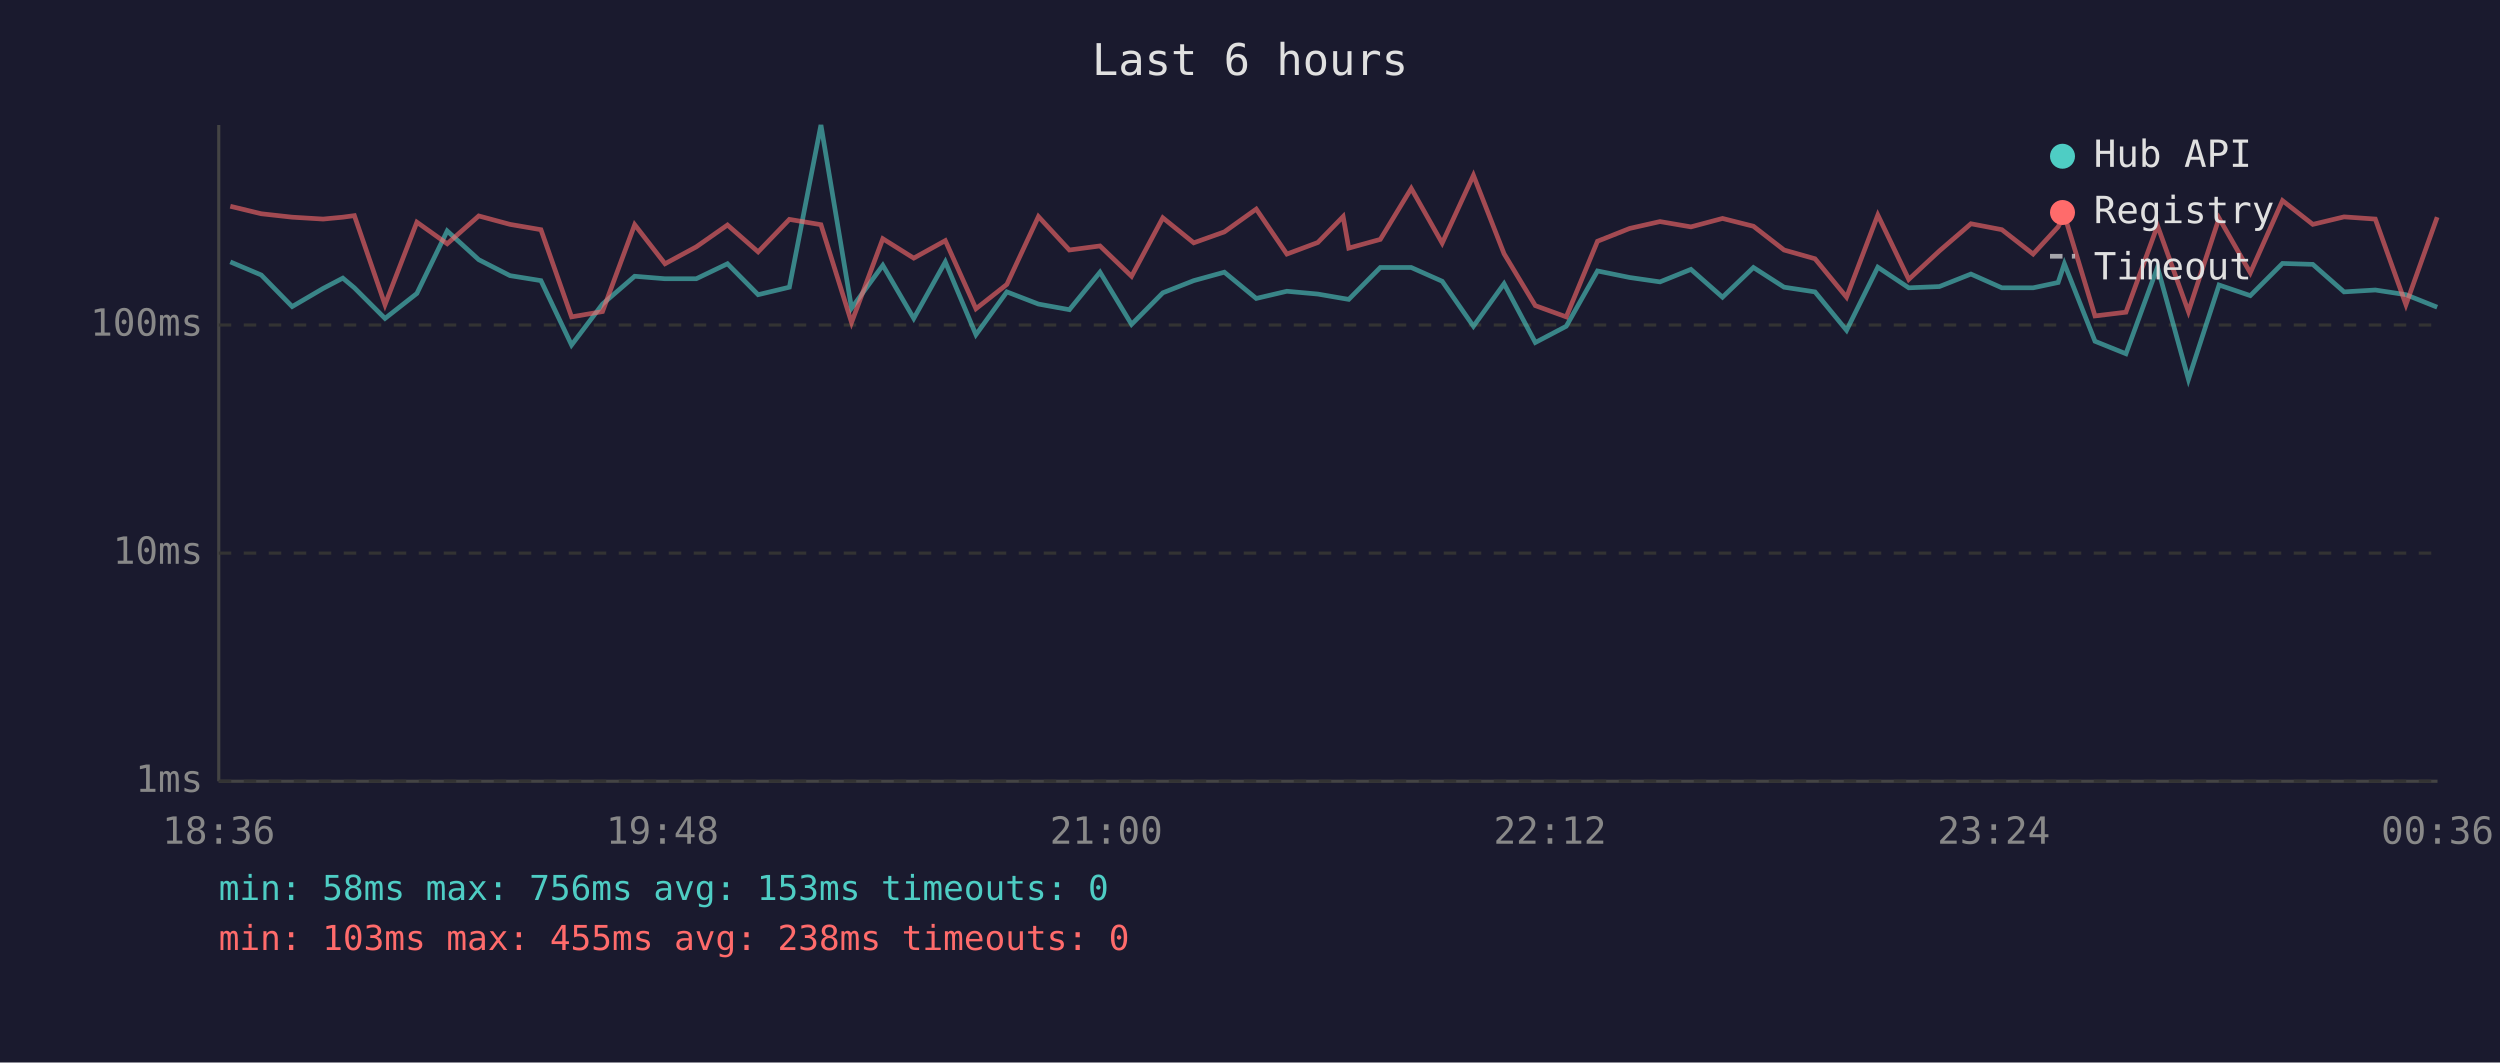
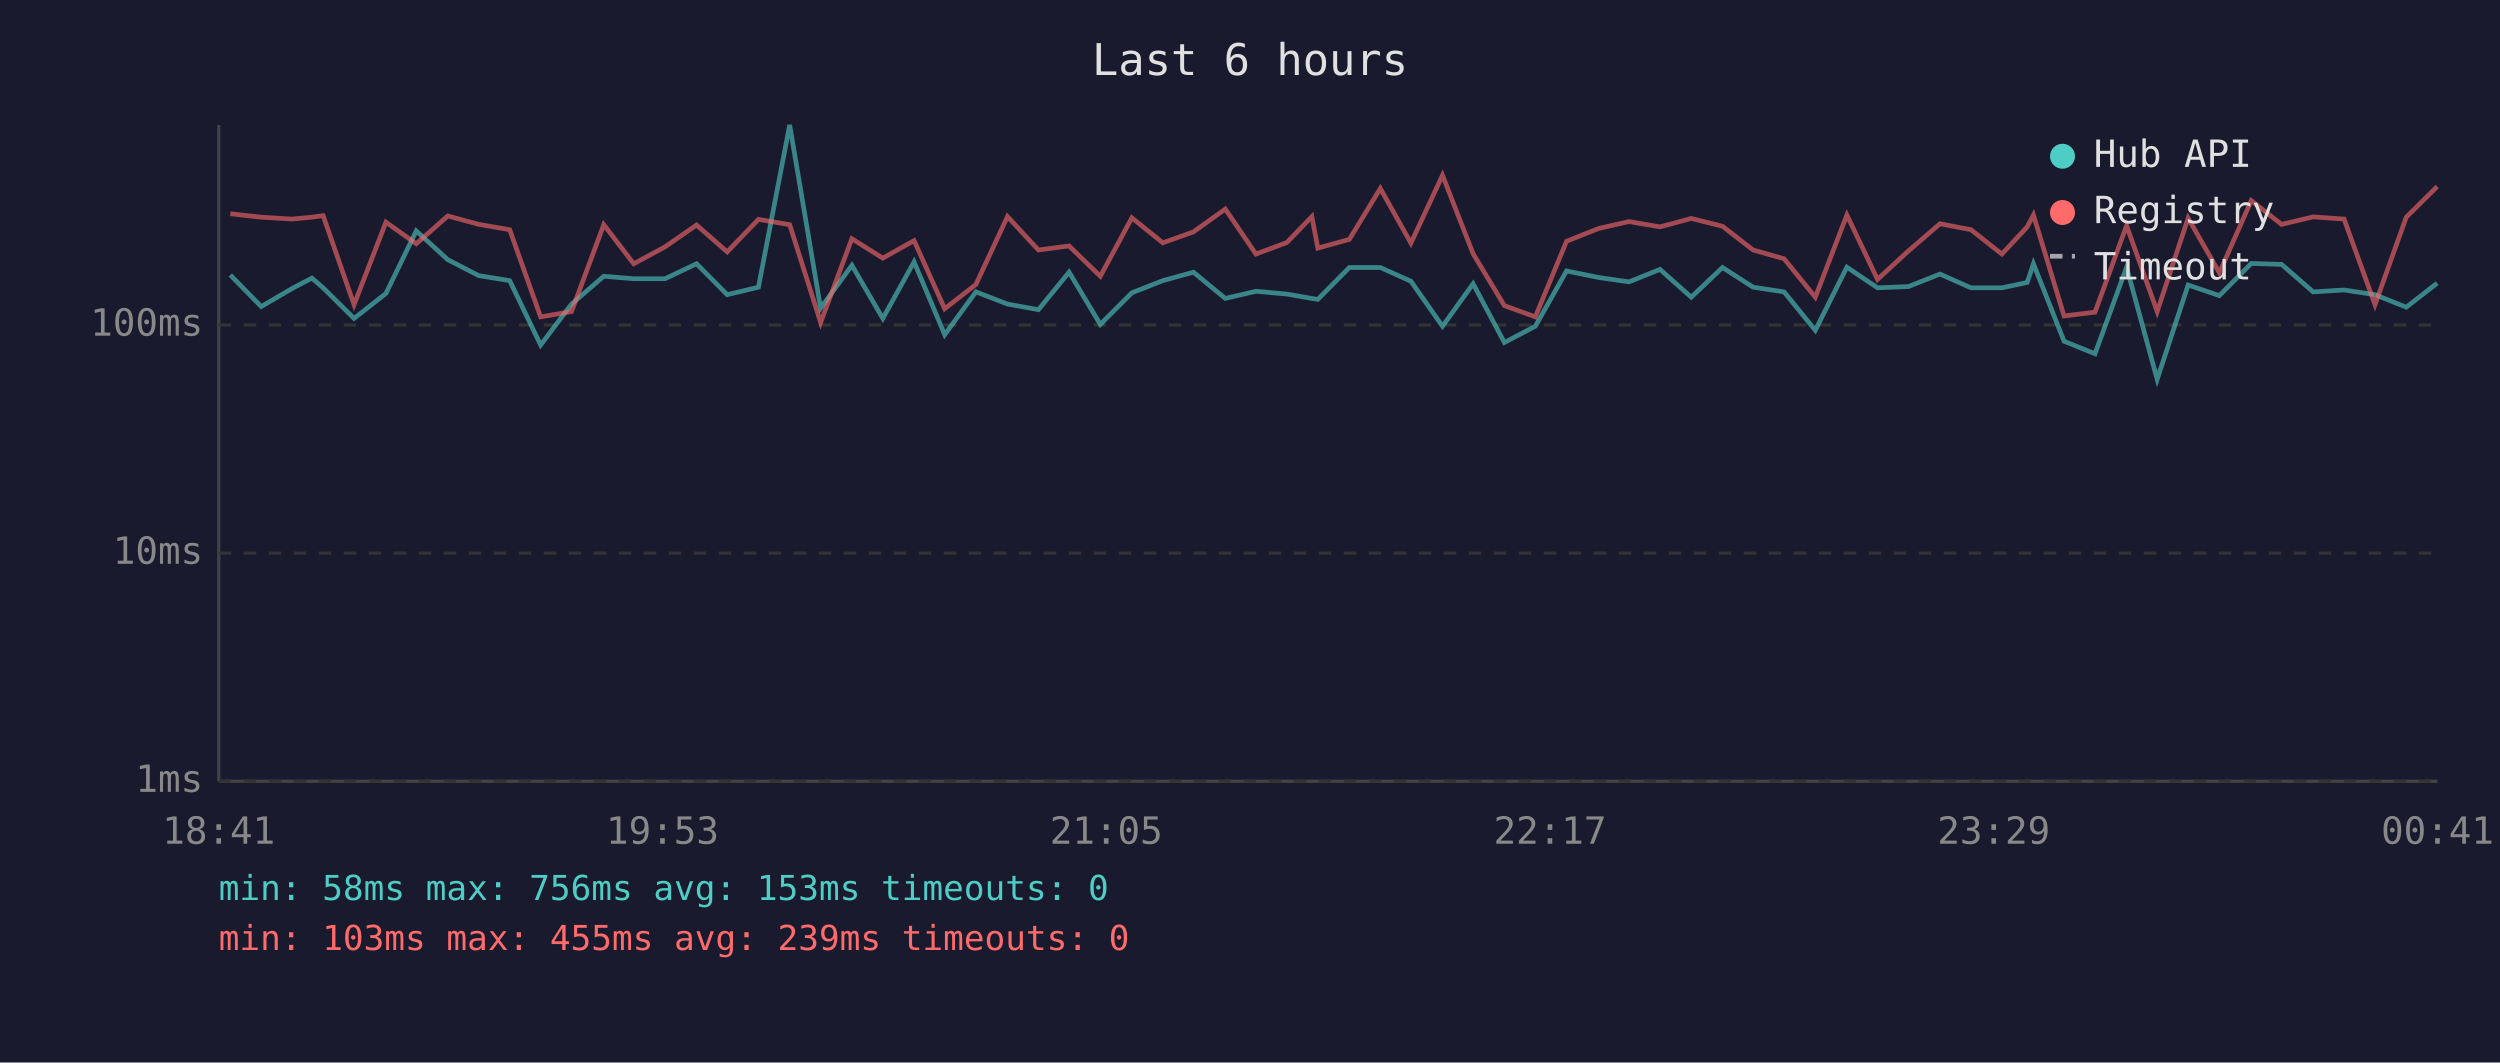
<svg xmlns="http://www.w3.org/2000/svg" viewBox="0 0 800 340" font-family="monospace" font-size="12">
  <rect width="800" height="340" fill="#1a1a2e" />
  <text x="400" y="24" fill="#e0e0e0" font-size="14" text-anchor="middle">Last 6 hours</text>
  <line x1="70" y1="40" x2="70" y2="250" stroke="#444" stroke-width="1" />
  <line x1="70" y1="250" x2="780" y2="250" stroke="#444" stroke-width="1" />
  <line x1="70" y1="250" x2="780" y2="250" stroke="#333" stroke-width="1" stroke-dasharray="4" />
  <text x="65" y="250" fill="#888" text-anchor="end" dominant-baseline="middle">1ms</text>
  <line x1="70" y1="177" x2="780" y2="177" stroke="#333" stroke-width="1" stroke-dasharray="4" />
  <text x="65" y="177" fill="#888" text-anchor="end" dominant-baseline="middle">10ms</text>
  <line x1="70" y1="104" x2="780" y2="104" stroke="#333" stroke-width="1" stroke-dasharray="4" />
  <text x="65" y="104" fill="#888" text-anchor="end" dominant-baseline="middle">100ms</text>
-   <text x="70" y="270" fill="#888" text-anchor="middle">18:36</text>
-   <text x="212" y="270" fill="#888" text-anchor="middle">19:48</text>
-   <text x="354" y="270" fill="#888" text-anchor="middle">21:00</text>
-   <text x="496" y="270" fill="#888" text-anchor="middle">22:12</text>
-   <text x="638" y="270" fill="#888" text-anchor="middle">23:24</text>
-   <text x="780" y="270" fill="#888" text-anchor="middle">00:36</text>
-   <polyline points="73.7,83.8 83.6,88.0 93.5,98.1 103.4,92.3 109.7,89.0 113.4,92.1 123.2,101.9 133.4,93.9 143.1,73.9 153.2,83.1 163.2,88.2 173.1,89.8 182.9,110.4 192.8,97.3 203.1,88.4 212.8,89.2 222.8,89.2 232.8,84.4 242.6,94.3 252.6,91.9 262.7,40.0 272.5,98.6 282.5,84.9 292.4,101.9 302.5,83.8 312.3,107.1 322.2,93.4 332.3,97.3 342.2,99.1 352.0,87.1 362.1,103.8 372.1,93.7 382.0,89.8 391.8,87.1 402.0,95.5 411.8,93.2 421.7,94.1 429.8,95.5 431.6,95.8 441.7,85.6 451.6,85.6 461.5,90.0 471.5,104.4 481.3,90.8 491.3,109.6 501.2,104.4 511.2,86.7 521.5,88.8 531.2,90.2 541.1,86.2 551.2,95.1 561.1,85.6 570.9,91.9 580.8,93.4 590.9,105.7 600.9,85.5 610.8,92.1 620.6,91.7 630.7,87.7 640.6,92.1 650.6,92.1 658.6,90.4 660.6,84.4 670.4,109.2 680.3,113.2 690.4,85.5 700.3,121.4 710.1,91.2 720.1,94.6 730.4,84.3 740.1,84.6 750.1,93.4 760.1,92.8 769.9,94.3 779.9,98.3" fill="none" stroke="#4ecdc4" stroke-width="1.5" opacity="0.6" />
-   <polyline points="73.7,66.0 83.6,68.4 93.5,69.5 103.4,70.1 109.7,69.5 113.4,69.0 123.2,97.5 133.4,71.1 143.1,78.0 153.2,69.1 163.2,71.8 173.1,73.5 182.9,101.4 192.8,99.7 203.1,71.9 212.8,84.4 222.8,79.0 232.8,72.0 242.6,80.6 252.6,70.2 262.7,71.9 272.5,103.2 282.5,76.4 292.4,82.6 302.5,77.0 312.3,98.8 322.2,91.0 332.3,69.3 342.2,80.0 352.0,78.7 362.1,88.4 372.1,69.7 382.0,77.7 391.8,74.2 402.0,66.9 411.8,81.3 421.7,77.6 429.8,69.3 431.6,79.4 441.7,76.6 451.6,60.3 461.5,77.8 471.5,56.1 481.3,81.2 491.3,97.8 501.2,101.4 511.2,77.2 521.5,73.1 531.2,70.9 541.1,72.6 551.2,69.9 561.1,72.4 570.9,80.0 580.8,82.8 590.9,95.1 600.9,68.8 610.8,89.4 620.6,80.3 630.7,71.6 640.6,73.5 650.6,81.3 658.6,72.6 660.6,68.8 670.4,101.1 680.3,99.9 690.4,72.2 700.3,99.7 710.1,69.8 720.1,87.3 730.4,64.2 740.1,71.8 750.1,69.4 760.1,70.1 769.9,97.5 779.9,69.5" fill="none" stroke="#ff6b6b" stroke-width="1.5" opacity="0.6" />
+   <text x="70" y="270" fill="#888" text-anchor="middle">18:41</text>
+   <text x="212" y="270" fill="#888" text-anchor="middle">19:53</text>
+   <text x="354" y="270" fill="#888" text-anchor="middle">21:05</text>
+   <text x="496" y="270" fill="#888" text-anchor="middle">22:17</text>
+   <text x="638" y="270" fill="#888" text-anchor="middle">23:29</text>
+   <text x="780" y="270" fill="#888" text-anchor="middle">00:41</text>
+   <polyline points="73.7,88.0 83.6,98.1 93.5,92.3 99.8,89.0 103.4,92.1 113.3,101.9 123.5,93.9 133.2,73.9 143.3,83.1 153.2,88.2 163.1,89.8 173.0,110.4 182.9,97.3 193.2,88.4 202.8,89.2 212.8,89.2 222.9,84.4 232.7,94.3 242.7,91.9 252.7,40.0 262.6,98.6 272.6,84.9 282.5,101.9 292.5,83.8 302.3,107.1 312.3,93.4 322.4,97.3 332.3,99.1 342.1,87.1 352.1,103.8 362.2,93.7 372.1,89.8 381.9,87.1 392.1,95.5 401.9,93.2 411.8,94.1 419.8,95.5 421.7,95.8 431.8,85.6 441.7,85.6 451.5,90.0 461.6,104.4 471.4,90.8 481.4,109.6 491.3,104.4 501.3,86.7 511.6,88.8 521.3,90.2 531.2,86.2 541.2,95.1 551.2,85.6 561.0,91.9 570.9,93.4 580.9,105.7 591.0,85.5 600.8,92.1 610.7,91.7 620.8,87.7 630.7,92.1 640.6,92.1 648.7,90.4 650.7,84.4 660.5,109.2 670.4,113.2 680.5,85.5 690.3,121.4 700.2,91.2 710.2,94.6 720.4,84.3 730.1,84.6 740.2,93.4 750.1,92.8 760.0,94.3 770.0,98.3 779.9,90.6" fill="none" stroke="#4ecdc4" stroke-width="1.5" opacity="0.6" />
+   <polyline points="73.7,68.4 83.6,69.5 93.5,70.1 99.8,69.5 103.4,69.0 113.3,97.5 123.5,71.1 133.2,78.0 143.3,69.1 153.2,71.8 163.1,73.5 173.0,101.4 182.9,99.7 193.2,71.9 202.8,84.4 212.8,79.0 222.9,72.0 232.7,80.6 242.7,70.2 252.7,71.9 262.6,103.2 272.6,76.4 282.5,82.6 292.5,77.0 302.3,98.8 312.3,91.0 322.4,69.3 332.3,80.0 342.1,78.7 352.1,88.4 362.2,69.7 372.1,77.7 381.9,74.2 392.1,66.9 401.9,81.3 411.8,77.6 419.8,69.3 421.7,79.4 431.8,76.6 441.7,60.3 451.5,77.8 461.6,56.1 471.4,81.2 481.4,97.8 491.3,101.4 501.3,77.2 511.6,73.1 521.3,70.9 531.2,72.6 541.2,69.9 551.2,72.4 561.0,80.0 570.9,82.8 580.9,95.1 591.0,68.8 600.8,89.4 610.7,80.3 620.8,71.6 630.7,73.5 640.6,81.3 648.7,72.6 650.7,68.8 660.5,101.1 670.4,99.9 680.5,72.2 690.3,99.7 700.2,69.8 710.2,87.3 720.4,64.2 730.1,71.8 740.2,69.4 750.1,70.1 760.0,97.5 770.0,69.5 779.9,59.7" fill="none" stroke="#ff6b6b" stroke-width="1.5" opacity="0.6" />
  <circle cx="660" cy="50" r="4" fill="#4ecdc4" />
  <text x="670" y="50" fill="#e0e0e0" dominant-baseline="middle">Hub API</text>
  <circle cx="660" cy="68" r="4" fill="#ff6b6b" />
  <text x="670" y="68" fill="#e0e0e0" dominant-baseline="middle">Registry</text>
  <line x1="656" y1="82" x2="664" y2="82" stroke="#e0e0e0" stroke-width="1.5" stroke-dasharray="4,3" opacity="0.7" />
  <text x="670" y="86" fill="#e0e0e0" dominant-baseline="middle">Timeout</text>
  <text x="70" y="288" fill="#4ecdc4" font-size="11">min: 58ms  max: 756ms  avg: 153ms  timeouts: 0</text>
-   <text x="70" y="304" fill="#ff6b6b" font-size="11">min: 103ms  max: 455ms  avg: 238ms  timeouts: 0</text>
+   <text x="70" y="304" fill="#ff6b6b" font-size="11">min: 103ms  max: 455ms  avg: 239ms  timeouts: 0</text>
</svg>
